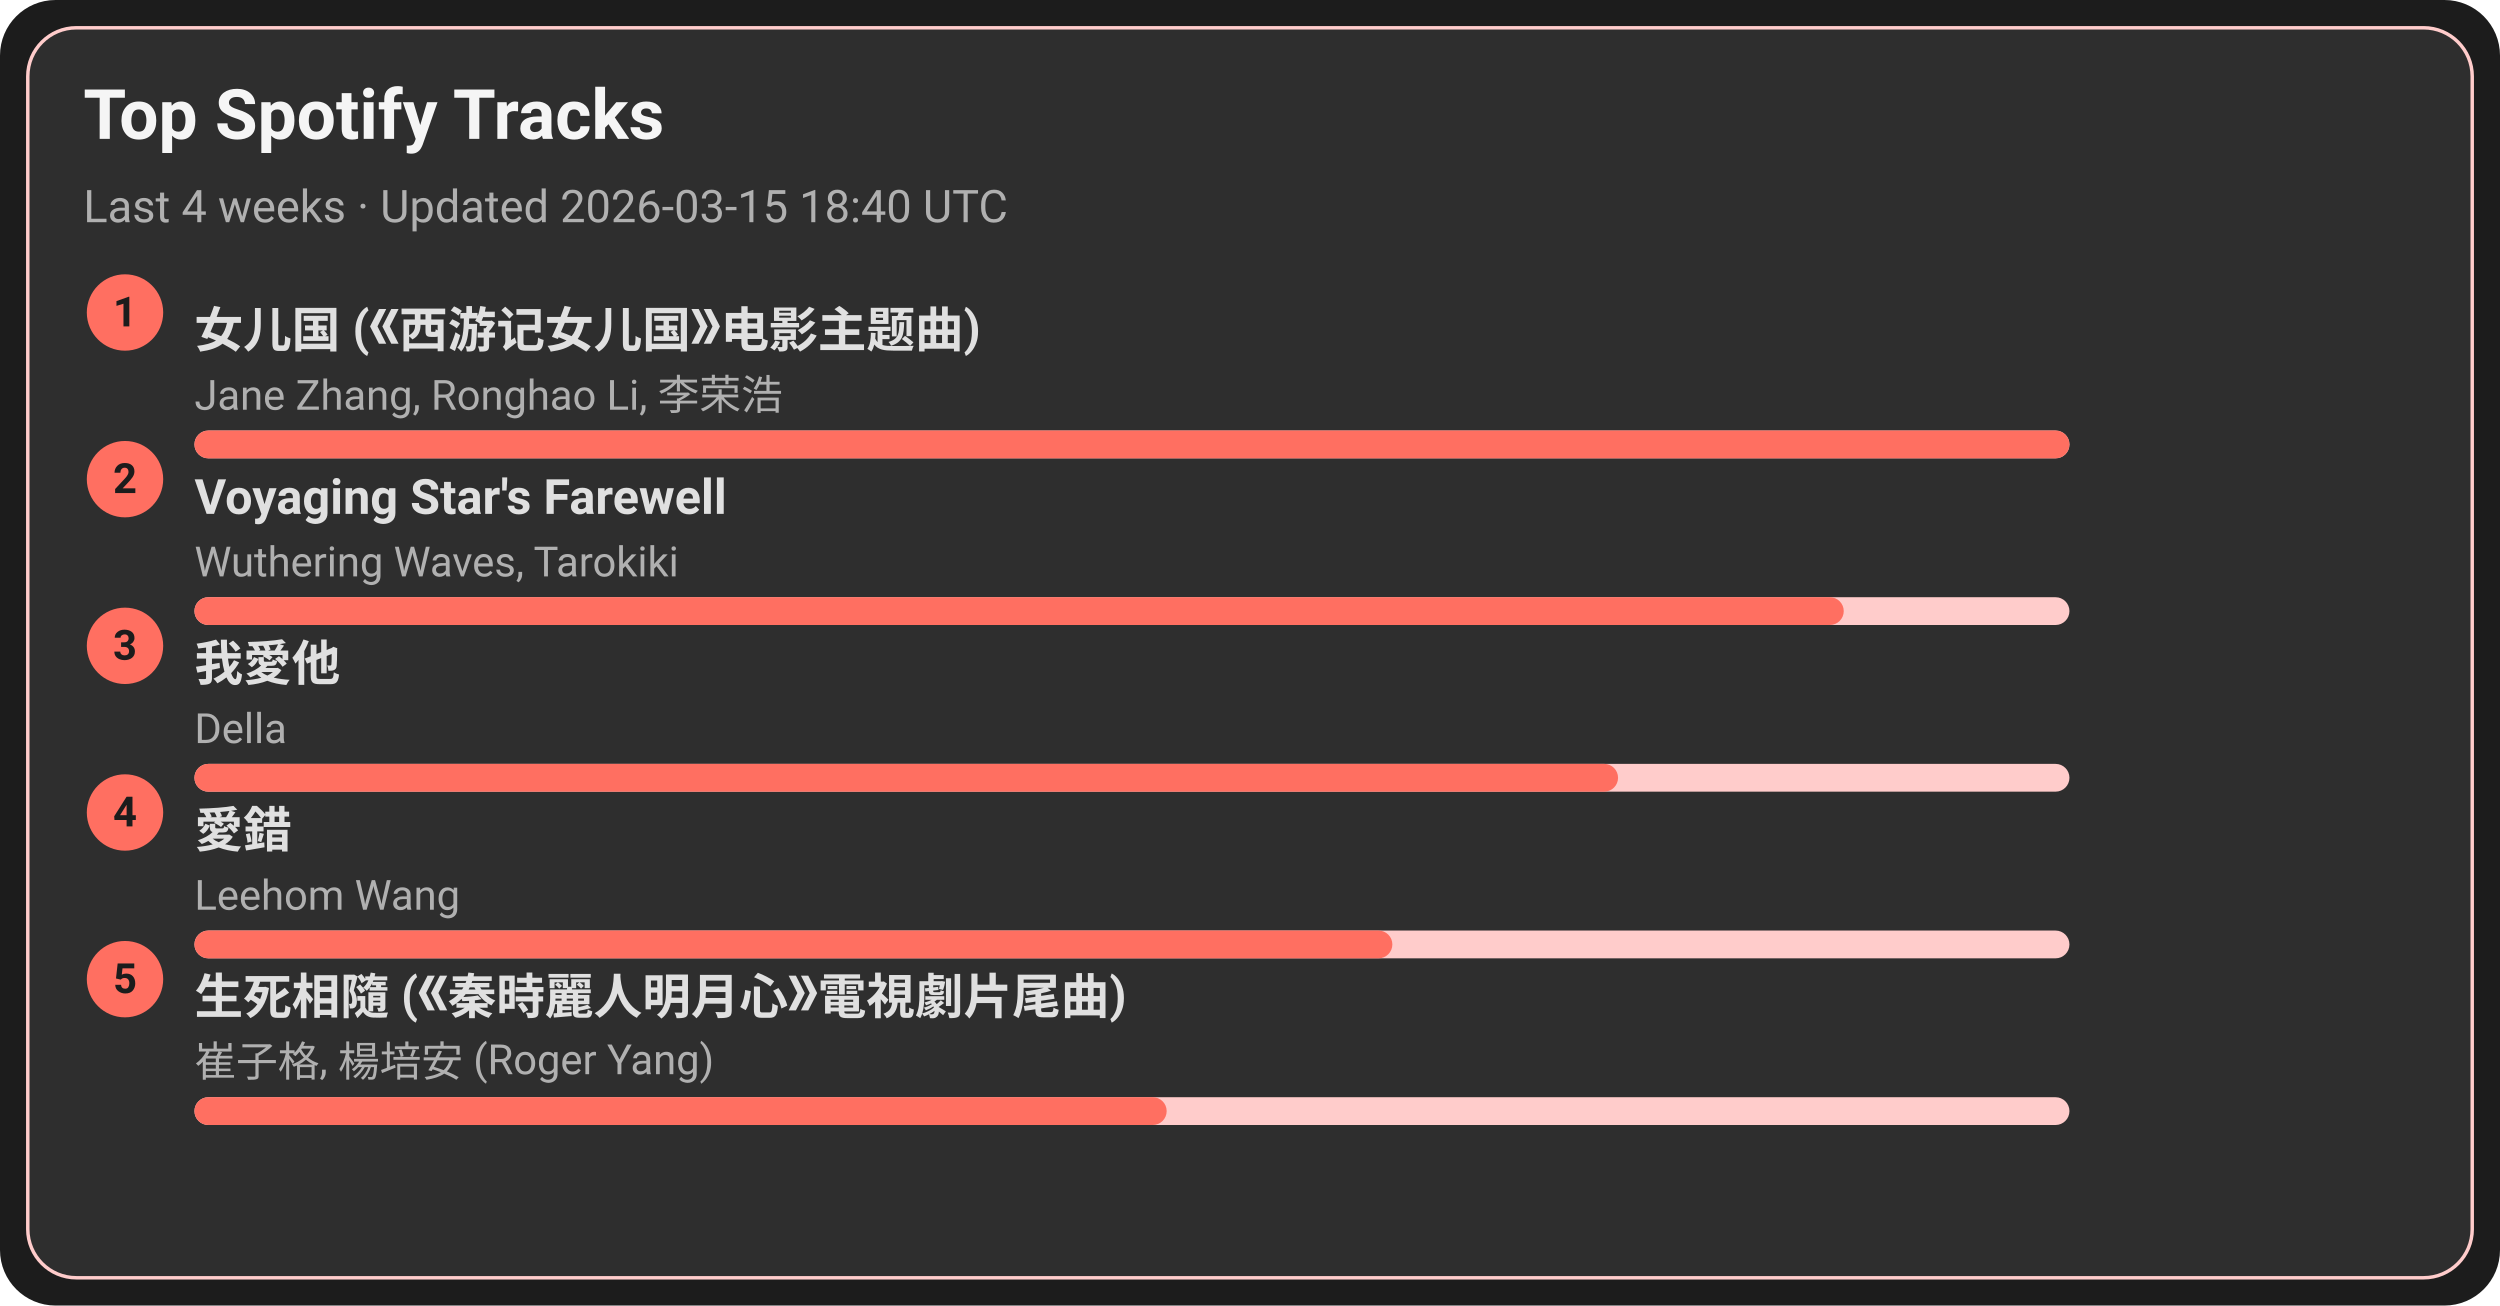
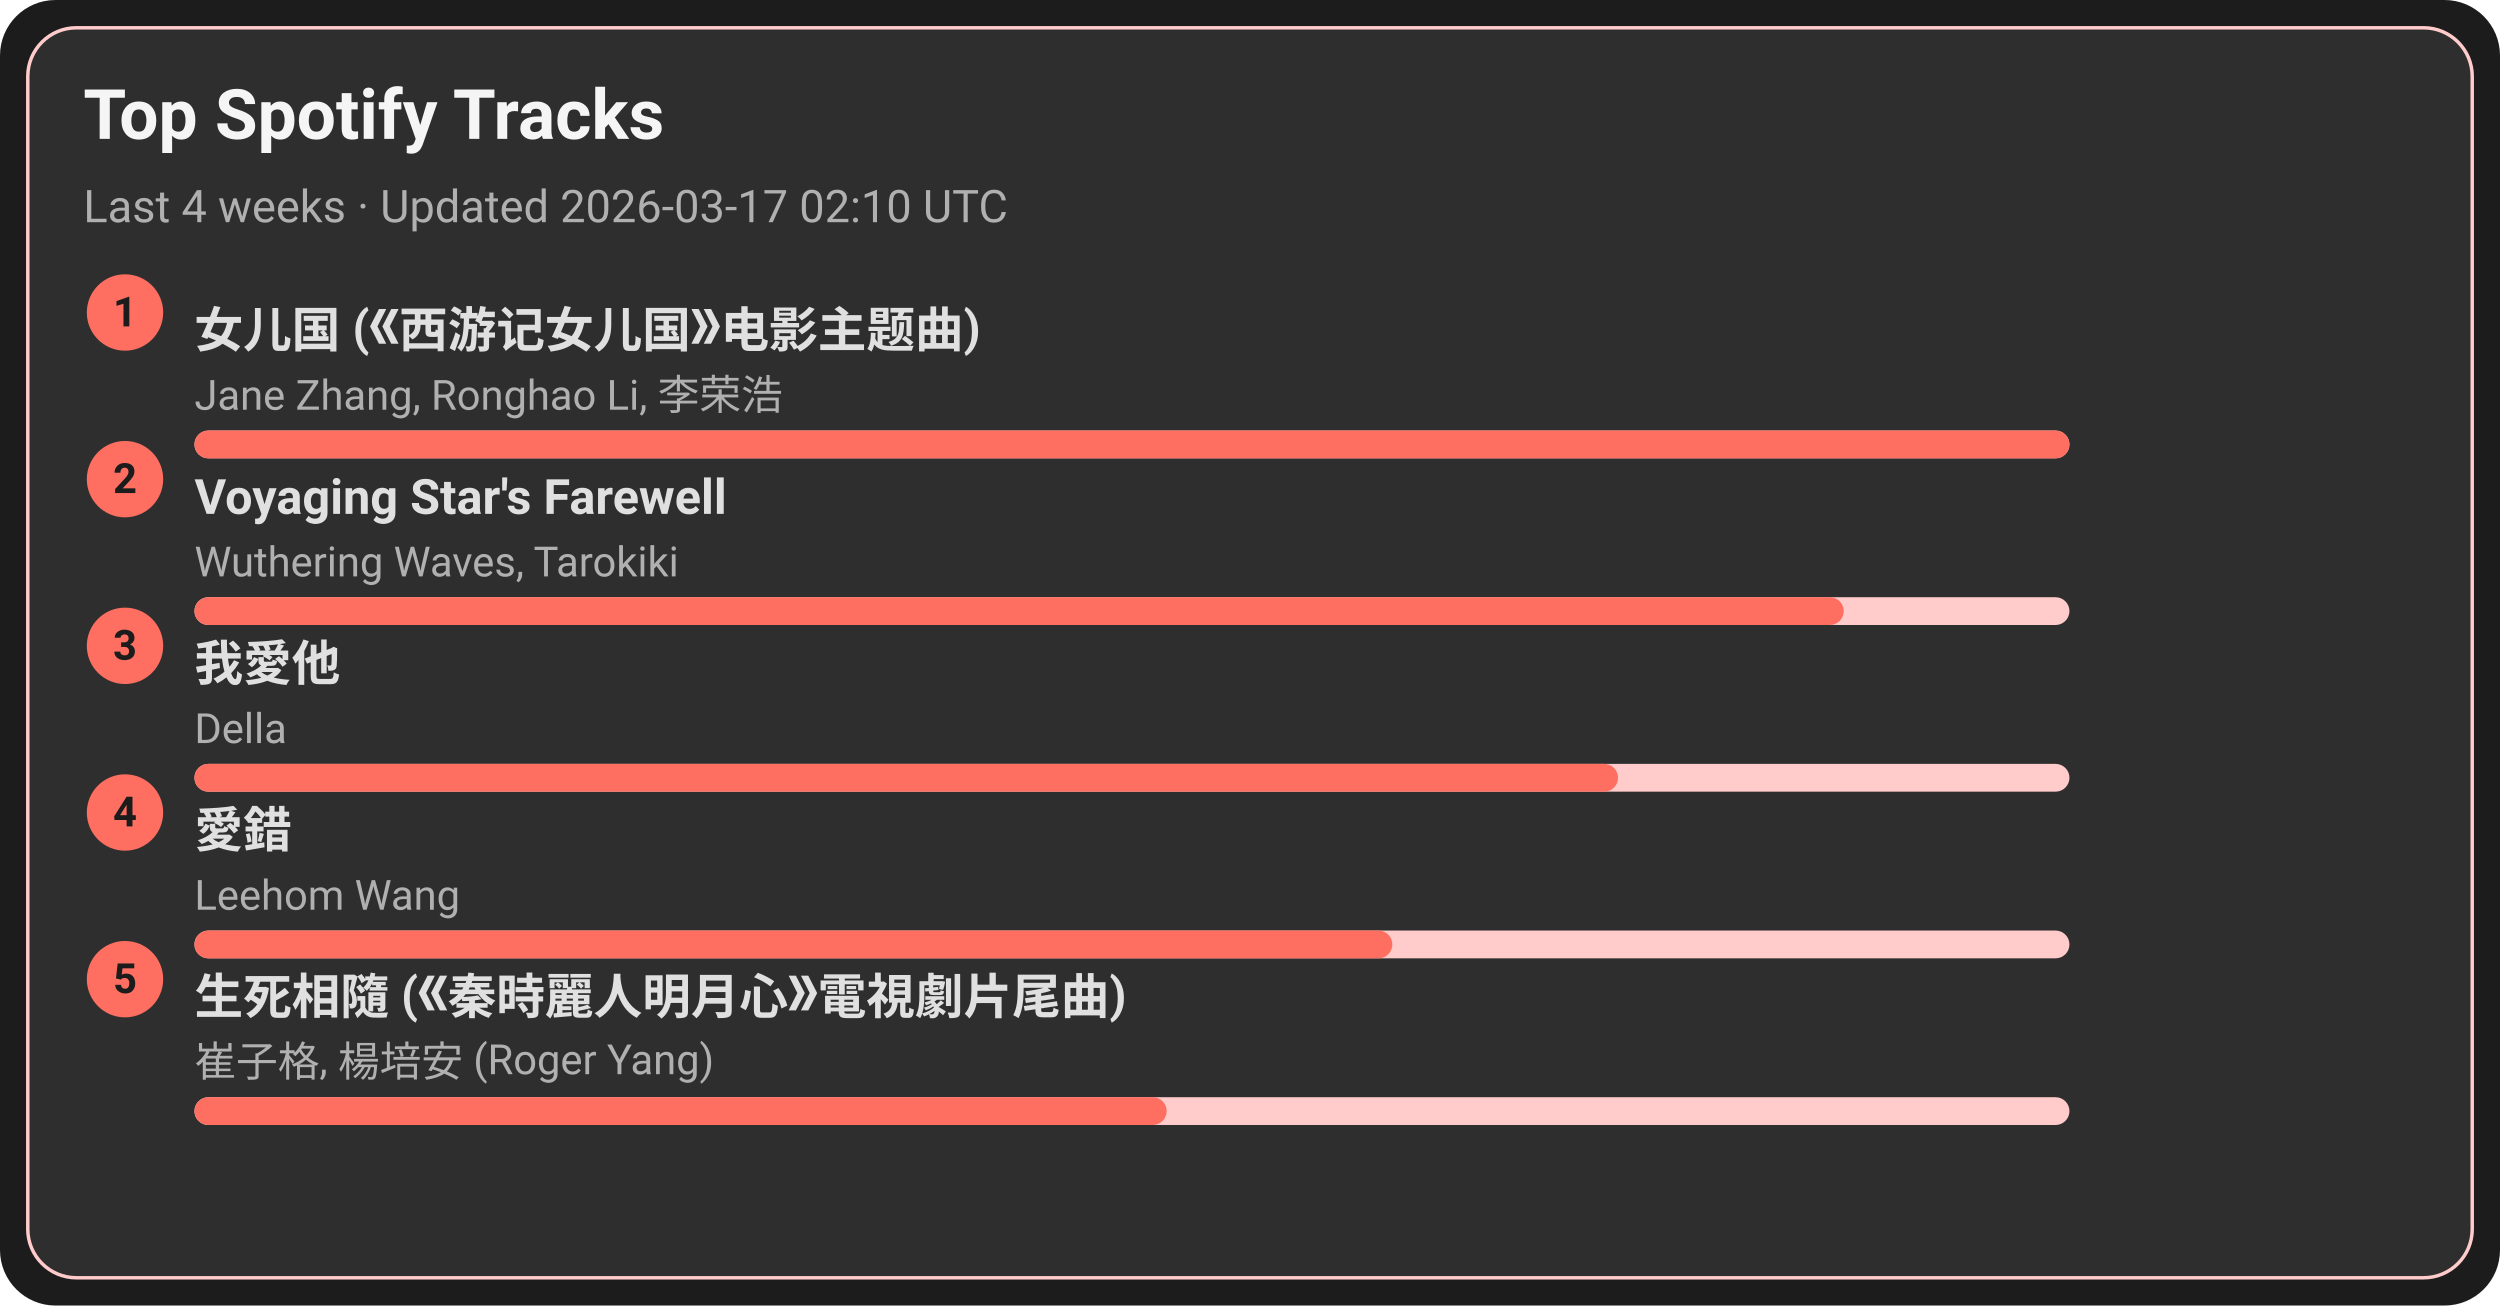
<svg xmlns="http://www.w3.org/2000/svg" width="720" height="376" viewBox="0 0 720 376">
  <style>text{font-family:-apple-system,BlinkMacSystemFont,Segoe UI,Roboto,Ubuntu,Helvetica Neue,Arial,Noto Sans,sans-serif}</style>
  <rect width="720" height="376" rx="16" fill="#1c1c1c" />
  <rect x="8" y="8" width="704" height="360" rx="14" fill="#2e2e2e" stroke="#ffcccb" />
  <text x="24" y="40" font-size="20" fill="#f5f5f5" font-weight="600">Top Spotify Tracks</text>
-   <text x="24" y="64" font-size="13" fill="#b0b0b0">Last 4 weeks · Updated 2026-03-15 18:40 UTC</text>
+   <text x="24" y="64" font-size="13" fill="#b0b0b0">Last 4 weeks · Updated 2026-03-17 02:10 UTC</text>
  <circle cx="36" cy="90" r="11" fill="#ff6f61" />
  <text x="36" y="94" text-anchor="middle" font-size="12" fill="#1c1c1c" font-weight="700">1</text>
  <a href="https://open.spotify.com/track/5vfCdwOheQGcrR91ATpL2k" target="_blank" rel="noopener noreferrer">
    <text x="56" y="100" font-size="14" fill="#e0e0e0" font-weight="600">女儿国 (《西游记女儿国》电影主题曲)</text>
  </a>
  <text x="56" y="118" font-size="12" fill="#b0b0b0">Jane Zhang, Ronghao Li, 李荣浩</text>
  <rect x="56" y="124" width="540" height="8" rx="4" fill="#ffcccb" />
  <rect x="56" y="124" width="540" height="8" rx="4" fill="#ff6f61" />
  <circle cx="36" cy="138" r="11" fill="#ff6f61" />
  <text x="36" y="142" text-anchor="middle" font-size="12" fill="#1c1c1c" font-weight="700">2</text>
  <a href="https://open.spotify.com/track/3uI2KolgU1Pt41ywffsggr" target="_blank" rel="noopener noreferrer">
    <text x="56" y="148" font-size="14" fill="#e0e0e0" font-weight="600">Voyaging Star's Farewell</text>
  </a>
  <text x="56" y="166" font-size="12" fill="#b0b0b0">Wuthering Waves, Tarokiki</text>
  <rect x="56" y="172" width="540" height="8" rx="4" fill="#ffcccb" />
  <rect x="56" y="172" width="475" height="8" rx="4" fill="#ff6f61" />
  <circle cx="36" cy="186" r="11" fill="#ff6f61" />
  <text x="36" y="190" text-anchor="middle" font-size="12" fill="#1c1c1c" font-weight="700">3</text>
  <a href="https://open.spotify.com/track/2qOitAAyMgHOs0cMilqf8k" target="_blank" rel="noopener noreferrer">
    <text x="56" y="196" font-size="14" fill="#e0e0e0" font-weight="600">我愛他</text>
  </a>
  <text x="56" y="214" font-size="12" fill="#b0b0b0">Della</text>
  <rect x="56" y="220" width="540" height="8" rx="4" fill="#ffcccb" />
  <rect x="56" y="220" width="410" height="8" rx="4" fill="#ff6f61" />
  <circle cx="36" cy="234" r="11" fill="#ff6f61" />
  <text x="36" y="238" text-anchor="middle" font-size="12" fill="#1c1c1c" font-weight="700">4</text>
  <a href="https://open.spotify.com/track/4vdX5mQE0oXkflFqsqQkUP" target="_blank" rel="noopener noreferrer">
    <text x="56" y="244" font-size="14" fill="#e0e0e0" font-weight="600">愛錯</text>
  </a>
  <text x="56" y="262" font-size="12" fill="#b0b0b0">Leehom Wang</text>
  <rect x="56" y="268" width="540" height="8" rx="4" fill="#ffcccb" />
  <rect x="56" y="268" width="345" height="8" rx="4" fill="#ff6f61" />
  <circle cx="36" cy="282" r="11" fill="#ff6f61" />
  <text x="36" y="286" text-anchor="middle" font-size="12" fill="#1c1c1c" font-weight="700">5</text>
  <a href="https://open.spotify.com/track/6qiDtcYiZOQ4HRuC8U55EM" target="_blank" rel="noopener noreferrer">
    <text x="56" y="292" font-size="14" fill="#e0e0e0" font-weight="600">生死相隨 (《秦時麗人明月心》電視劇片尾曲)</text>
  </a>
  <text x="56" y="310" font-size="12" fill="#b0b0b0">崔子格, 楊培安 (Roger Yang)</text>
  <rect x="56" y="316" width="540" height="8" rx="4" fill="#ffcccb" />
  <rect x="56" y="316" width="280" height="8" rx="4" fill="#ff6f61" />
</svg>
